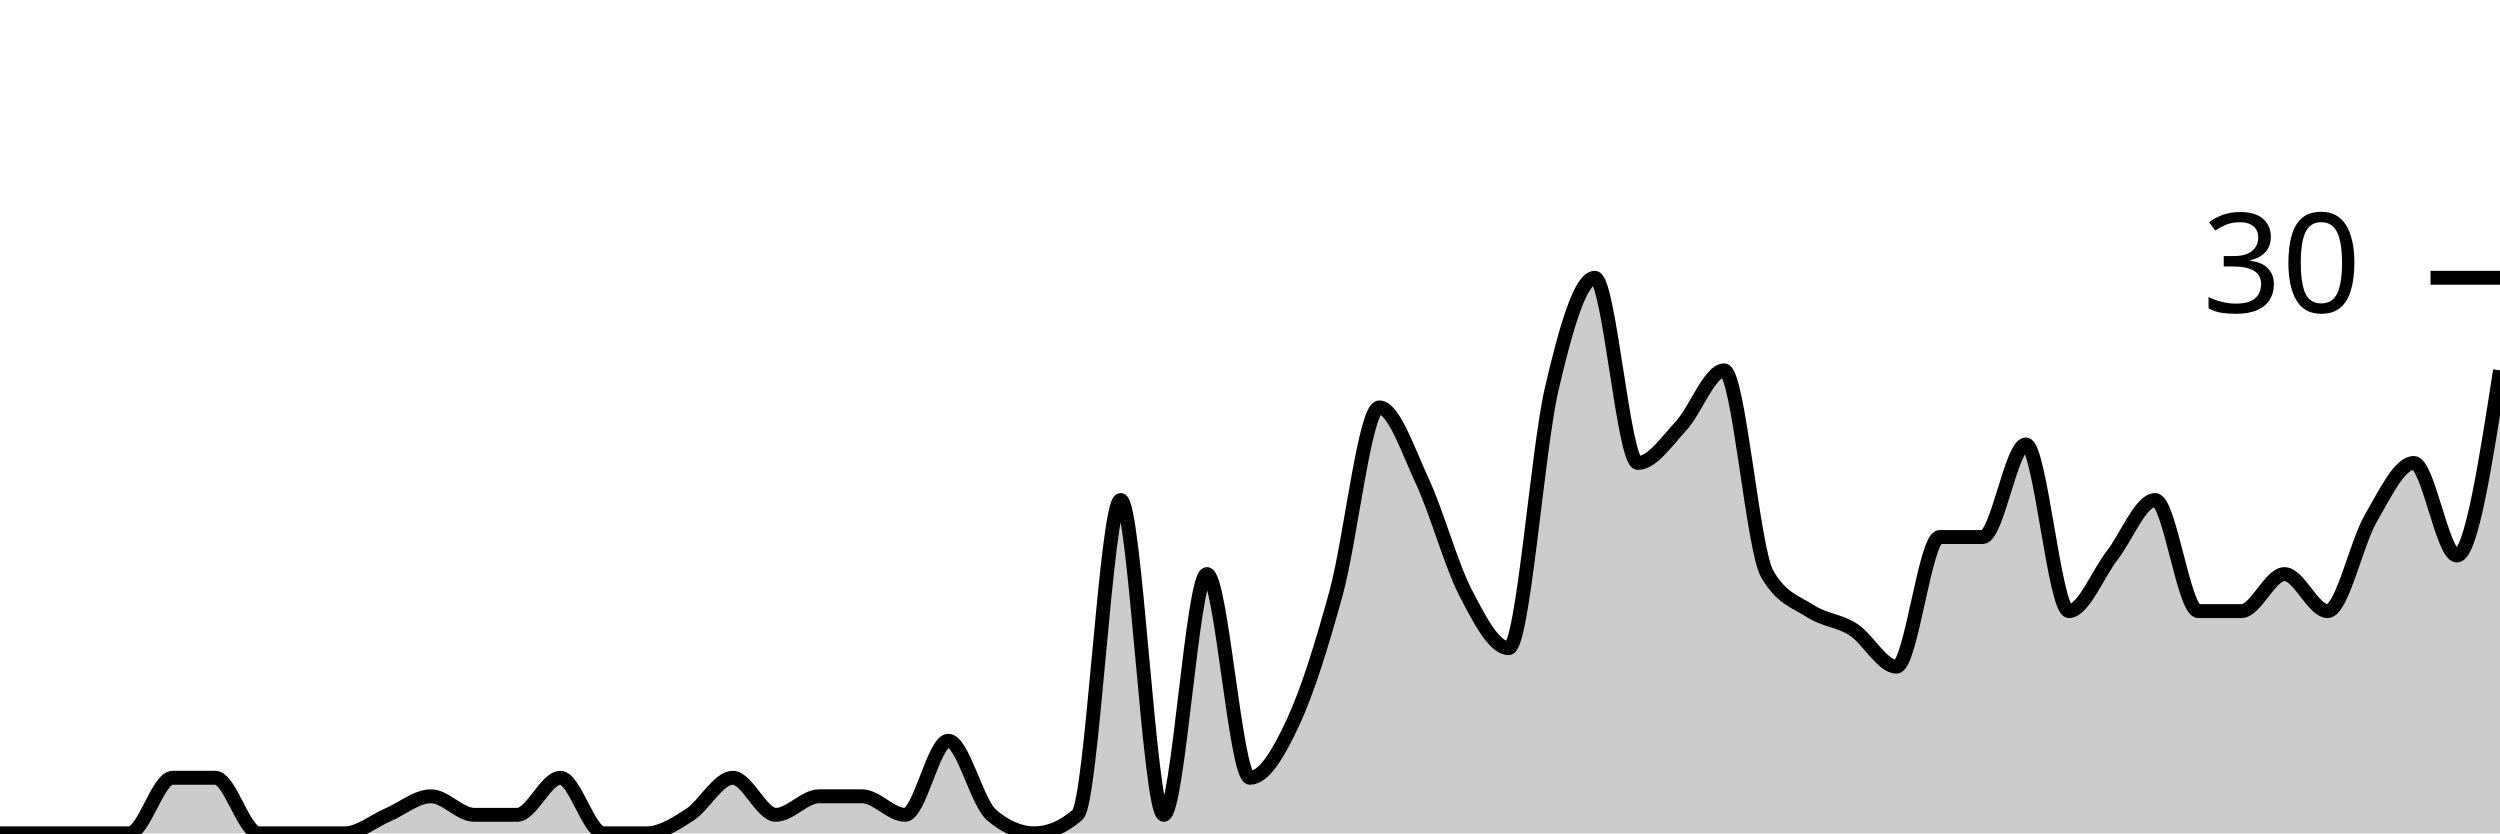
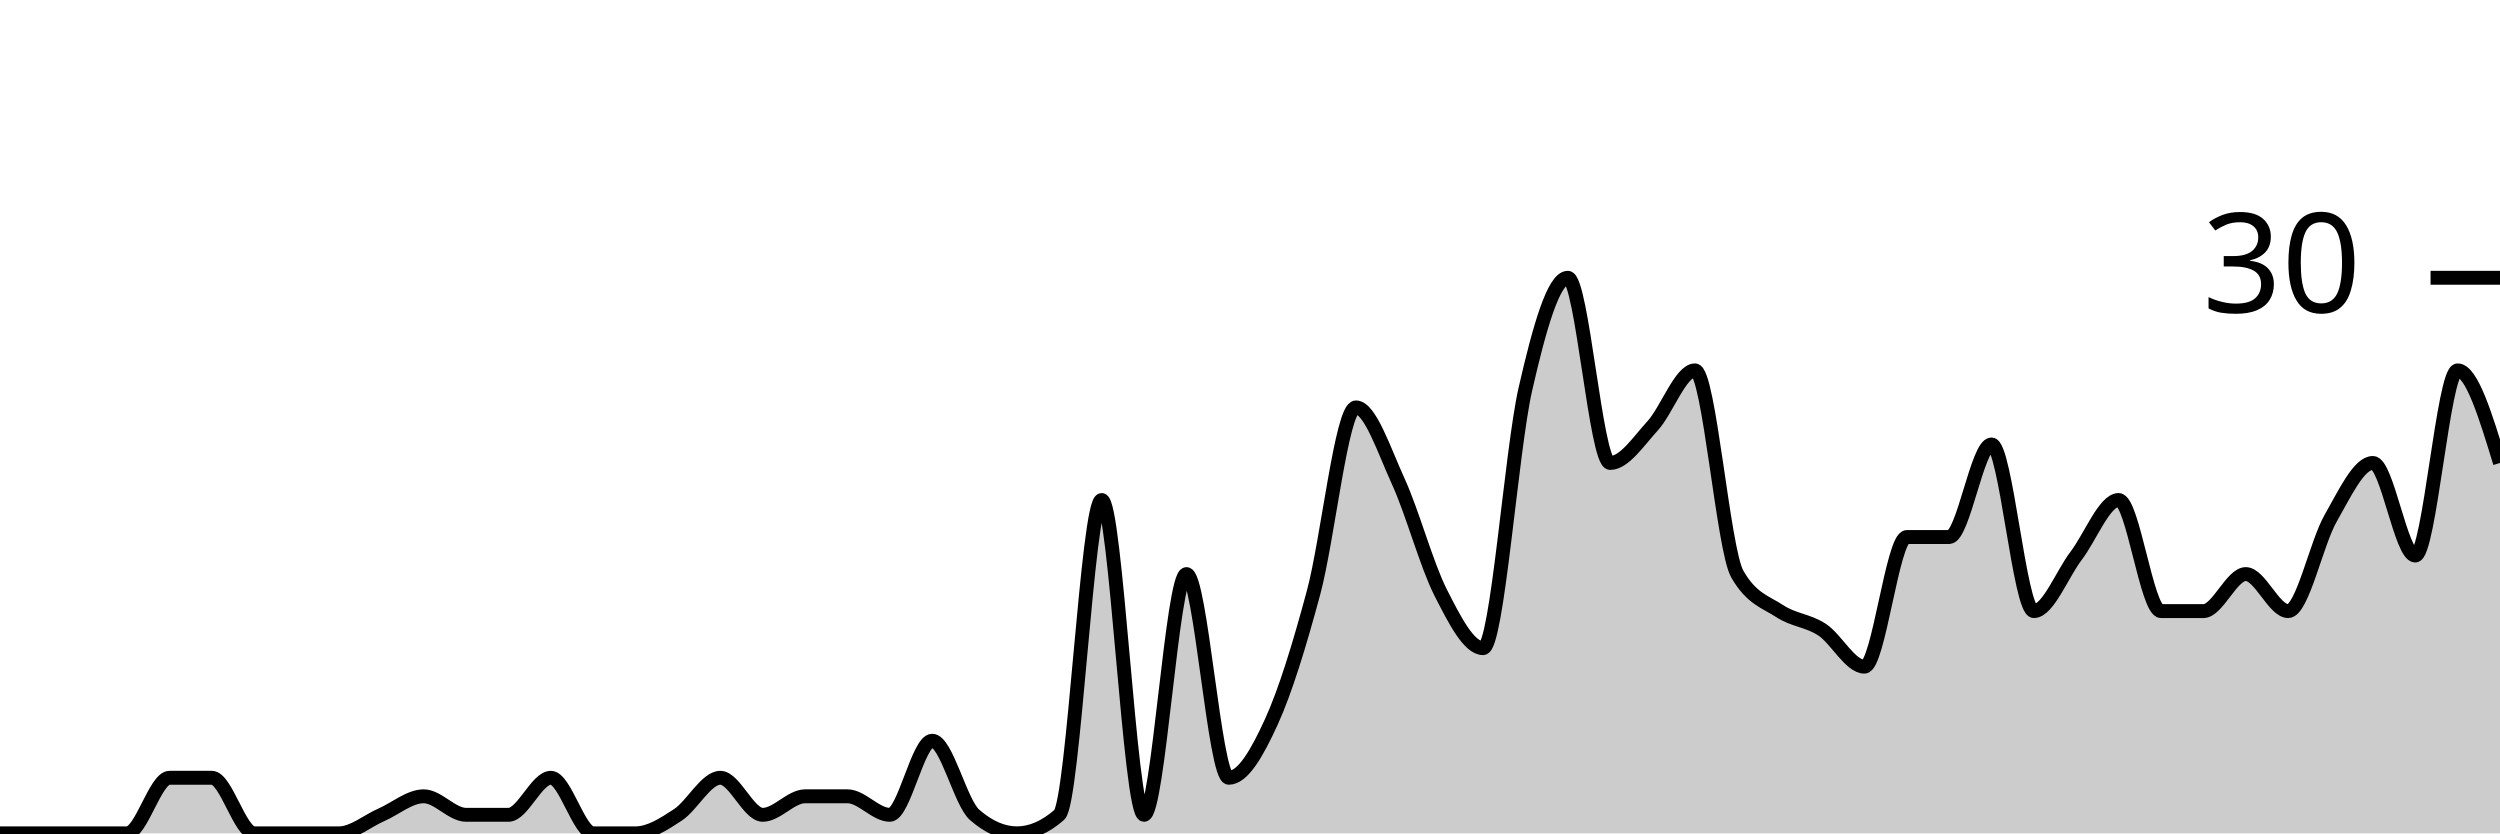
<svg xmlns="http://www.w3.org/2000/svg" viewBox="0 0 180 60">
  <g transform="translate(0,20)">
-     <path class="area" fill="rgba(0, 0, 0, 0.2)" d="M0,40C1.034,40,2.069,40,3.103,40C4.138,40,5.172,40,6.207,40C7.241,40,8.276,40,9.31,40C10.345,40,11.379,36,12.414,36C13.448,36,14.483,36,15.517,36C16.552,36,17.586,40,18.621,40C19.655,40,20.69,40,21.724,40C22.759,40,23.793,40,24.828,40C25.862,40,26.897,39.111,27.931,38.667C28.966,38.222,30,37.333,31.034,37.333C32.069,37.333,33.103,38.667,34.138,38.667C35.172,38.667,36.207,38.667,37.241,38.667C38.276,38.667,39.31,36,40.345,36C41.379,36,42.414,40,43.448,40C44.483,40,45.517,40,46.552,40C47.586,40,48.621,39.333,49.655,38.667C50.69,38,51.724,36,52.759,36C53.793,36,54.828,38.667,55.862,38.667C56.897,38.667,57.931,37.333,58.966,37.333C60,37.333,61.034,37.333,62.069,37.333C63.103,37.333,64.138,38.667,65.172,38.667C66.207,38.667,67.241,33.333,68.276,33.333C69.31,33.333,70.345,37.778,71.379,38.667C72.414,39.556,73.448,40,74.483,40C75.517,40,76.552,39.556,77.586,38.667C78.621,37.778,79.655,16,80.69,16C81.724,16,82.759,38.667,83.793,38.667C84.828,38.667,85.862,21.333,86.897,21.333C87.931,21.333,88.966,36,90,36C91.034,36,92.069,34.222,93.103,32C94.138,29.778,95.172,26.444,96.207,22.667C97.241,18.889,98.276,9.333,99.31,9.333C100.345,9.333,101.379,12.444,102.414,14.667C103.448,16.889,104.483,20.667,105.517,22.667C106.552,24.667,107.586,26.667,108.621,26.667C109.655,26.667,110.69,12.444,111.724,8C112.759,3.556,113.793,0,114.828,0C115.862,0,116.897,13.333,117.931,13.333C118.966,13.333,120,11.778,121.034,10.667C122.069,9.556,123.103,6.667,124.138,6.667C125.172,6.667,126.207,19.556,127.241,21.333C128.276,23.111,129.31,23.333,130.345,24C131.379,24.667,132.414,24.667,133.448,25.333C134.483,26,135.517,28,136.552,28C137.586,28,138.621,18.667,139.655,18.667C140.69,18.667,141.724,18.667,142.759,18.667C143.793,18.667,144.828,12,145.862,12C146.897,12,147.931,24,148.966,24C150,24,151.034,21.333,152.069,20C153.103,18.667,154.138,16,155.172,16C156.207,16,157.241,24,158.276,24C159.31,24,160.345,24,161.379,24C162.414,24,163.448,21.333,164.483,21.333C165.517,21.333,166.552,24,167.586,24C168.621,24,169.655,19.111,170.69,17.333C171.724,15.556,172.759,13.333,173.793,13.333C174.828,13.333,175.862,20,176.897,20C177.931,20,178.966,13.333,180,6.667L180,40C178.966,40,177.931,40,176.897,40C175.862,40,174.828,40,173.793,40C172.759,40,171.724,40,170.69,40C169.655,40,168.621,40,167.586,40C166.552,40,165.517,40,164.483,40C163.448,40,162.414,40,161.379,40C160.345,40,159.31,40,158.276,40C157.241,40,156.207,40,155.172,40C154.138,40,153.103,40,152.069,40C151.034,40,150,40,148.966,40C147.931,40,146.897,40,145.862,40C144.828,40,143.793,40,142.759,40C141.724,40,140.69,40,139.655,40C138.621,40,137.586,40,136.552,40C135.517,40,134.483,40,133.448,40C132.414,40,131.379,40,130.345,40C129.31,40,128.276,40,127.241,40C126.207,40,125.172,40,124.138,40C123.103,40,122.069,40,121.034,40C120,40,118.966,40,117.931,40C116.897,40,115.862,40,114.828,40C113.793,40,112.759,40,111.724,40C110.69,40,109.655,40,108.621,40C107.586,40,106.552,40,105.517,40C104.483,40,103.448,40,102.414,40C101.379,40,100.345,40,99.31,40C98.276,40,97.241,40,96.207,40C95.172,40,94.138,40,93.103,40C92.069,40,91.034,40,90,40C88.966,40,87.931,40,86.897,40C85.862,40,84.828,40,83.793,40C82.759,40,81.724,40,80.69,40C79.655,40,78.621,40,77.586,40C76.552,40,75.517,40,74.483,40C73.448,40,72.414,40,71.379,40C70.345,40,69.31,40,68.276,40C67.241,40,66.207,40,65.172,40C64.138,40,63.103,40,62.069,40C61.034,40,60,40,58.966,40C57.931,40,56.897,40,55.862,40C54.828,40,53.793,40,52.759,40C51.724,40,50.69,40,49.655,40C48.621,40,47.586,40,46.552,40C45.517,40,44.483,40,43.448,40C42.414,40,41.379,40,40.345,40C39.31,40,38.276,40,37.241,40C36.207,40,35.172,40,34.138,40C33.103,40,32.069,40,31.034,40C30,40,28.966,40,27.931,40C26.897,40,25.862,40,24.828,40C23.793,40,22.759,40,21.724,40C20.69,40,19.655,40,18.621,40C17.586,40,16.552,40,15.517,40C14.483,40,13.448,40,12.414,40C11.379,40,10.345,40,9.31,40C8.276,40,7.241,40,6.207,40C5.172,40,4.138,40,3.103,40C2.069,40,1.034,40,0,40Z" />
-     <path class="line" stroke="black" fill="none" d="M0,40C1.034,40,2.069,40,3.103,40C4.138,40,5.172,40,6.207,40C7.241,40,8.276,40,9.31,40C10.345,40,11.379,36,12.414,36C13.448,36,14.483,36,15.517,36C16.552,36,17.586,40,18.621,40C19.655,40,20.69,40,21.724,40C22.759,40,23.793,40,24.828,40C25.862,40,26.897,39.111,27.931,38.667C28.966,38.222,30,37.333,31.034,37.333C32.069,37.333,33.103,38.667,34.138,38.667C35.172,38.667,36.207,38.667,37.241,38.667C38.276,38.667,39.31,36,40.345,36C41.379,36,42.414,40,43.448,40C44.483,40,45.517,40,46.552,40C47.586,40,48.621,39.333,49.655,38.667C50.69,38,51.724,36,52.759,36C53.793,36,54.828,38.667,55.862,38.667C56.897,38.667,57.931,37.333,58.966,37.333C60,37.333,61.034,37.333,62.069,37.333C63.103,37.333,64.138,38.667,65.172,38.667C66.207,38.667,67.241,33.333,68.276,33.333C69.31,33.333,70.345,37.778,71.379,38.667C72.414,39.556,73.448,40,74.483,40C75.517,40,76.552,39.556,77.586,38.667C78.621,37.778,79.655,16,80.69,16C81.724,16,82.759,38.667,83.793,38.667C84.828,38.667,85.862,21.333,86.897,21.333C87.931,21.333,88.966,36,90,36C91.034,36,92.069,34.222,93.103,32C94.138,29.778,95.172,26.444,96.207,22.667C97.241,18.889,98.276,9.333,99.31,9.333C100.345,9.333,101.379,12.444,102.414,14.667C103.448,16.889,104.483,20.667,105.517,22.667C106.552,24.667,107.586,26.667,108.621,26.667C109.655,26.667,110.69,12.444,111.724,8C112.759,3.556,113.793,0,114.828,0C115.862,0,116.897,13.333,117.931,13.333C118.966,13.333,120,11.778,121.034,10.667C122.069,9.556,123.103,6.667,124.138,6.667C125.172,6.667,126.207,19.556,127.241,21.333C128.276,23.111,129.31,23.333,130.345,24C131.379,24.667,132.414,24.667,133.448,25.333C134.483,26,135.517,28,136.552,28C137.586,28,138.621,18.667,139.655,18.667C140.69,18.667,141.724,18.667,142.759,18.667C143.793,18.667,144.828,12,145.862,12C146.897,12,147.931,24,148.966,24C150,24,151.034,21.333,152.069,20C153.103,18.667,154.138,16,155.172,16C156.207,16,157.241,24,158.276,24C159.31,24,160.345,24,161.379,24C162.414,24,163.448,21.333,164.483,21.333C165.517,21.333,166.552,24,167.586,24C168.621,24,169.655,19.111,170.69,17.333C171.724,15.556,172.759,13.333,173.793,13.333C174.828,13.333,175.862,20,176.897,20C177.931,20,178.966,13.333,180,6.667" />
+     <path class="area" fill="rgba(0, 0, 0, 0.2)" d="M0,40C1.017,40,2.034,40,3.051,40C4.068,40,5.085,40,6.102,40C7.119,40,8.136,40,9.153,40C10.169,40,11.186,36,12.203,36C13.22,36,14.237,36,15.254,36C16.271,36,17.288,40,18.305,40C19.322,40,20.339,40,21.356,40C22.373,40,23.39,40,24.407,40C25.424,40,26.441,39.111,27.458,38.667C28.475,38.222,29.492,37.333,30.508,37.333C31.525,37.333,32.542,38.667,33.559,38.667C34.576,38.667,35.593,38.667,36.61,38.667C37.627,38.667,38.644,36,39.661,36C40.678,36,41.695,40,42.712,40C43.729,40,44.746,40,45.763,40C46.78,40,47.797,39.333,48.814,38.667C49.831,38,50.847,36,51.864,36C52.881,36,53.898,38.667,54.915,38.667C55.932,38.667,56.949,37.333,57.966,37.333C58.983,37.333,60,37.333,61.017,37.333C62.034,37.333,63.051,38.667,64.068,38.667C65.085,38.667,66.102,33.333,67.119,33.333C68.136,33.333,69.153,37.778,70.169,38.667C71.186,39.556,72.203,40,73.22,40C74.237,40,75.254,39.556,76.271,38.667C77.288,37.778,78.305,16,79.322,16C80.339,16,81.356,38.667,82.373,38.667C83.39,38.667,84.407,21.333,85.424,21.333C86.441,21.333,87.458,36,88.475,36C89.492,36,90.508,34.222,91.525,32C92.542,29.778,93.559,26.444,94.576,22.667C95.593,18.889,96.61,9.333,97.627,9.333C98.644,9.333,99.661,12.444,100.678,14.667C101.695,16.889,102.712,20.667,103.729,22.667C104.746,24.667,105.763,26.667,106.78,26.667C107.797,26.667,108.814,12.444,109.831,8C110.847,3.556,111.864,0,112.881,0C113.898,0,114.915,13.333,115.932,13.333C116.949,13.333,117.966,11.778,118.983,10.667C120,9.556,121.017,6.667,122.034,6.667C123.051,6.667,124.068,19.556,125.085,21.333C126.102,23.111,127.119,23.333,128.136,24C129.153,24.667,130.169,24.667,131.186,25.333C132.203,26,133.22,28,134.237,28C135.254,28,136.271,18.667,137.288,18.667C138.305,18.667,139.322,18.667,140.339,18.667C141.356,18.667,142.373,12,143.39,12C144.407,12,145.424,24,146.441,24C147.458,24,148.475,21.333,149.492,20C150.508,18.667,151.525,16,152.542,16C153.559,16,154.576,24,155.593,24C156.61,24,157.627,24,158.644,24C159.661,24,160.678,21.333,161.695,21.333C162.712,21.333,163.729,24,164.746,24C165.763,24,166.78,19.111,167.797,17.333C168.814,15.556,169.831,13.333,170.847,13.333C171.864,13.333,172.881,20,173.898,20C174.915,20,175.932,6.667,176.949,6.667C177.966,6.667,178.983,10,180,13.333L180,40C178.983,40,177.966,40,176.949,40C175.932,40,174.915,40,173.898,40C172.881,40,171.864,40,170.847,40C169.831,40,168.814,40,167.797,40C166.78,40,165.763,40,164.746,40C163.729,40,162.712,40,161.695,40C160.678,40,159.661,40,158.644,40C157.627,40,156.61,40,155.593,40C154.576,40,153.559,40,152.542,40C151.525,40,150.508,40,149.492,40C148.475,40,147.458,40,146.441,40C145.424,40,144.407,40,143.39,40C142.373,40,141.356,40,140.339,40C139.322,40,138.305,40,137.288,40C136.271,40,135.254,40,134.237,40C133.22,40,132.203,40,131.186,40C130.169,40,129.153,40,128.136,40C127.119,40,126.102,40,125.085,40C124.068,40,123.051,40,122.034,40C121.017,40,120,40,118.983,40C117.966,40,116.949,40,115.932,40C114.915,40,113.898,40,112.881,40C111.864,40,110.847,40,109.831,40C108.814,40,107.797,40,106.78,40C105.763,40,104.746,40,103.729,40C102.712,40,101.695,40,100.678,40C99.661,40,98.644,40,97.627,40C96.61,40,95.593,40,94.576,40C93.559,40,92.542,40,91.525,40C90.508,40,89.492,40,88.475,40C87.458,40,86.441,40,85.424,40C84.407,40,83.39,40,82.373,40C81.356,40,80.339,40,79.322,40C78.305,40,77.288,40,76.271,40C75.254,40,74.237,40,73.22,40C72.203,40,71.186,40,70.169,40C69.153,40,68.136,40,67.119,40C66.102,40,65.085,40,64.068,40C63.051,40,62.034,40,61.017,40C60,40,58.983,40,57.966,40C56.949,40,55.932,40,54.915,40C53.898,40,52.881,40,51.864,40C50.847,40,49.831,40,48.814,40C47.797,40,46.78,40,45.763,40C44.746,40,43.729,40,42.712,40C41.695,40,40.678,40,39.661,40C38.644,40,37.627,40,36.61,40C35.593,40,34.576,40,33.559,40C32.542,40,31.525,40,30.508,40C29.492,40,28.475,40,27.458,40C26.441,40,25.424,40,24.407,40C23.39,40,22.373,40,21.356,40C20.339,40,19.322,40,18.305,40C17.288,40,16.271,40,15.254,40C14.237,40,13.22,40,12.203,40C11.186,40,10.169,40,9.153,40C8.136,40,7.119,40,6.102,40C5.085,40,4.068,40,3.051,40C2.034,40,1.017,40,0,40Z" />
+     <path class="line" stroke="black" fill="none" d="M0,40C1.017,40,2.034,40,3.051,40C4.068,40,5.085,40,6.102,40C7.119,40,8.136,40,9.153,40C10.169,40,11.186,36,12.203,36C13.22,36,14.237,36,15.254,36C16.271,36,17.288,40,18.305,40C19.322,40,20.339,40,21.356,40C22.373,40,23.39,40,24.407,40C25.424,40,26.441,39.111,27.458,38.667C28.475,38.222,29.492,37.333,30.508,37.333C31.525,37.333,32.542,38.667,33.559,38.667C34.576,38.667,35.593,38.667,36.61,38.667C37.627,38.667,38.644,36,39.661,36C40.678,36,41.695,40,42.712,40C43.729,40,44.746,40,45.763,40C46.78,40,47.797,39.333,48.814,38.667C49.831,38,50.847,36,51.864,36C52.881,36,53.898,38.667,54.915,38.667C55.932,38.667,56.949,37.333,57.966,37.333C58.983,37.333,60,37.333,61.017,37.333C62.034,37.333,63.051,38.667,64.068,38.667C65.085,38.667,66.102,33.333,67.119,33.333C68.136,33.333,69.153,37.778,70.169,38.667C71.186,39.556,72.203,40,73.22,40C74.237,40,75.254,39.556,76.271,38.667C77.288,37.778,78.305,16,79.322,16C80.339,16,81.356,38.667,82.373,38.667C83.39,38.667,84.407,21.333,85.424,21.333C86.441,21.333,87.458,36,88.475,36C89.492,36,90.508,34.222,91.525,32C92.542,29.778,93.559,26.444,94.576,22.667C95.593,18.889,96.61,9.333,97.627,9.333C98.644,9.333,99.661,12.444,100.678,14.667C101.695,16.889,102.712,20.667,103.729,22.667C104.746,24.667,105.763,26.667,106.78,26.667C107.797,26.667,108.814,12.444,109.831,8C110.847,3.556,111.864,0,112.881,0C113.898,0,114.915,13.333,115.932,13.333C116.949,13.333,117.966,11.778,118.983,10.667C120,9.556,121.017,6.667,122.034,6.667C123.051,6.667,124.068,19.556,125.085,21.333C126.102,23.111,127.119,23.333,128.136,24C129.153,24.667,130.169,24.667,131.186,25.333C132.203,26,133.22,28,134.237,28C135.254,28,136.271,18.667,137.288,18.667C138.305,18.667,139.322,18.667,140.339,18.667C141.356,18.667,142.373,12,143.39,12C144.407,12,145.424,24,146.441,24C147.458,24,148.475,21.333,149.492,20C150.508,18.667,151.525,16,152.542,16C153.559,16,154.576,24,155.593,24C156.61,24,157.627,24,158.644,24C159.661,24,160.678,21.333,161.695,21.333C162.712,21.333,163.729,24,164.746,24C165.763,24,166.78,19.111,167.797,17.333C168.814,15.556,169.831,13.333,170.847,13.333C171.864,13.333,172.881,20,173.898,20C174.915,20,175.932,6.667,176.949,6.667C177.966,6.667,178.983,10,180,13.333" />
    <path class="axis-ceiling" stroke-width="1" stroke="black" fill="none" d="M175,0L180,0" />
    <text class="axis-ceiling-label" font-family="sans-serif" text-anchor="end" font-size="10px" x="170" y="2.5">30</text>
  </g>
</svg>
